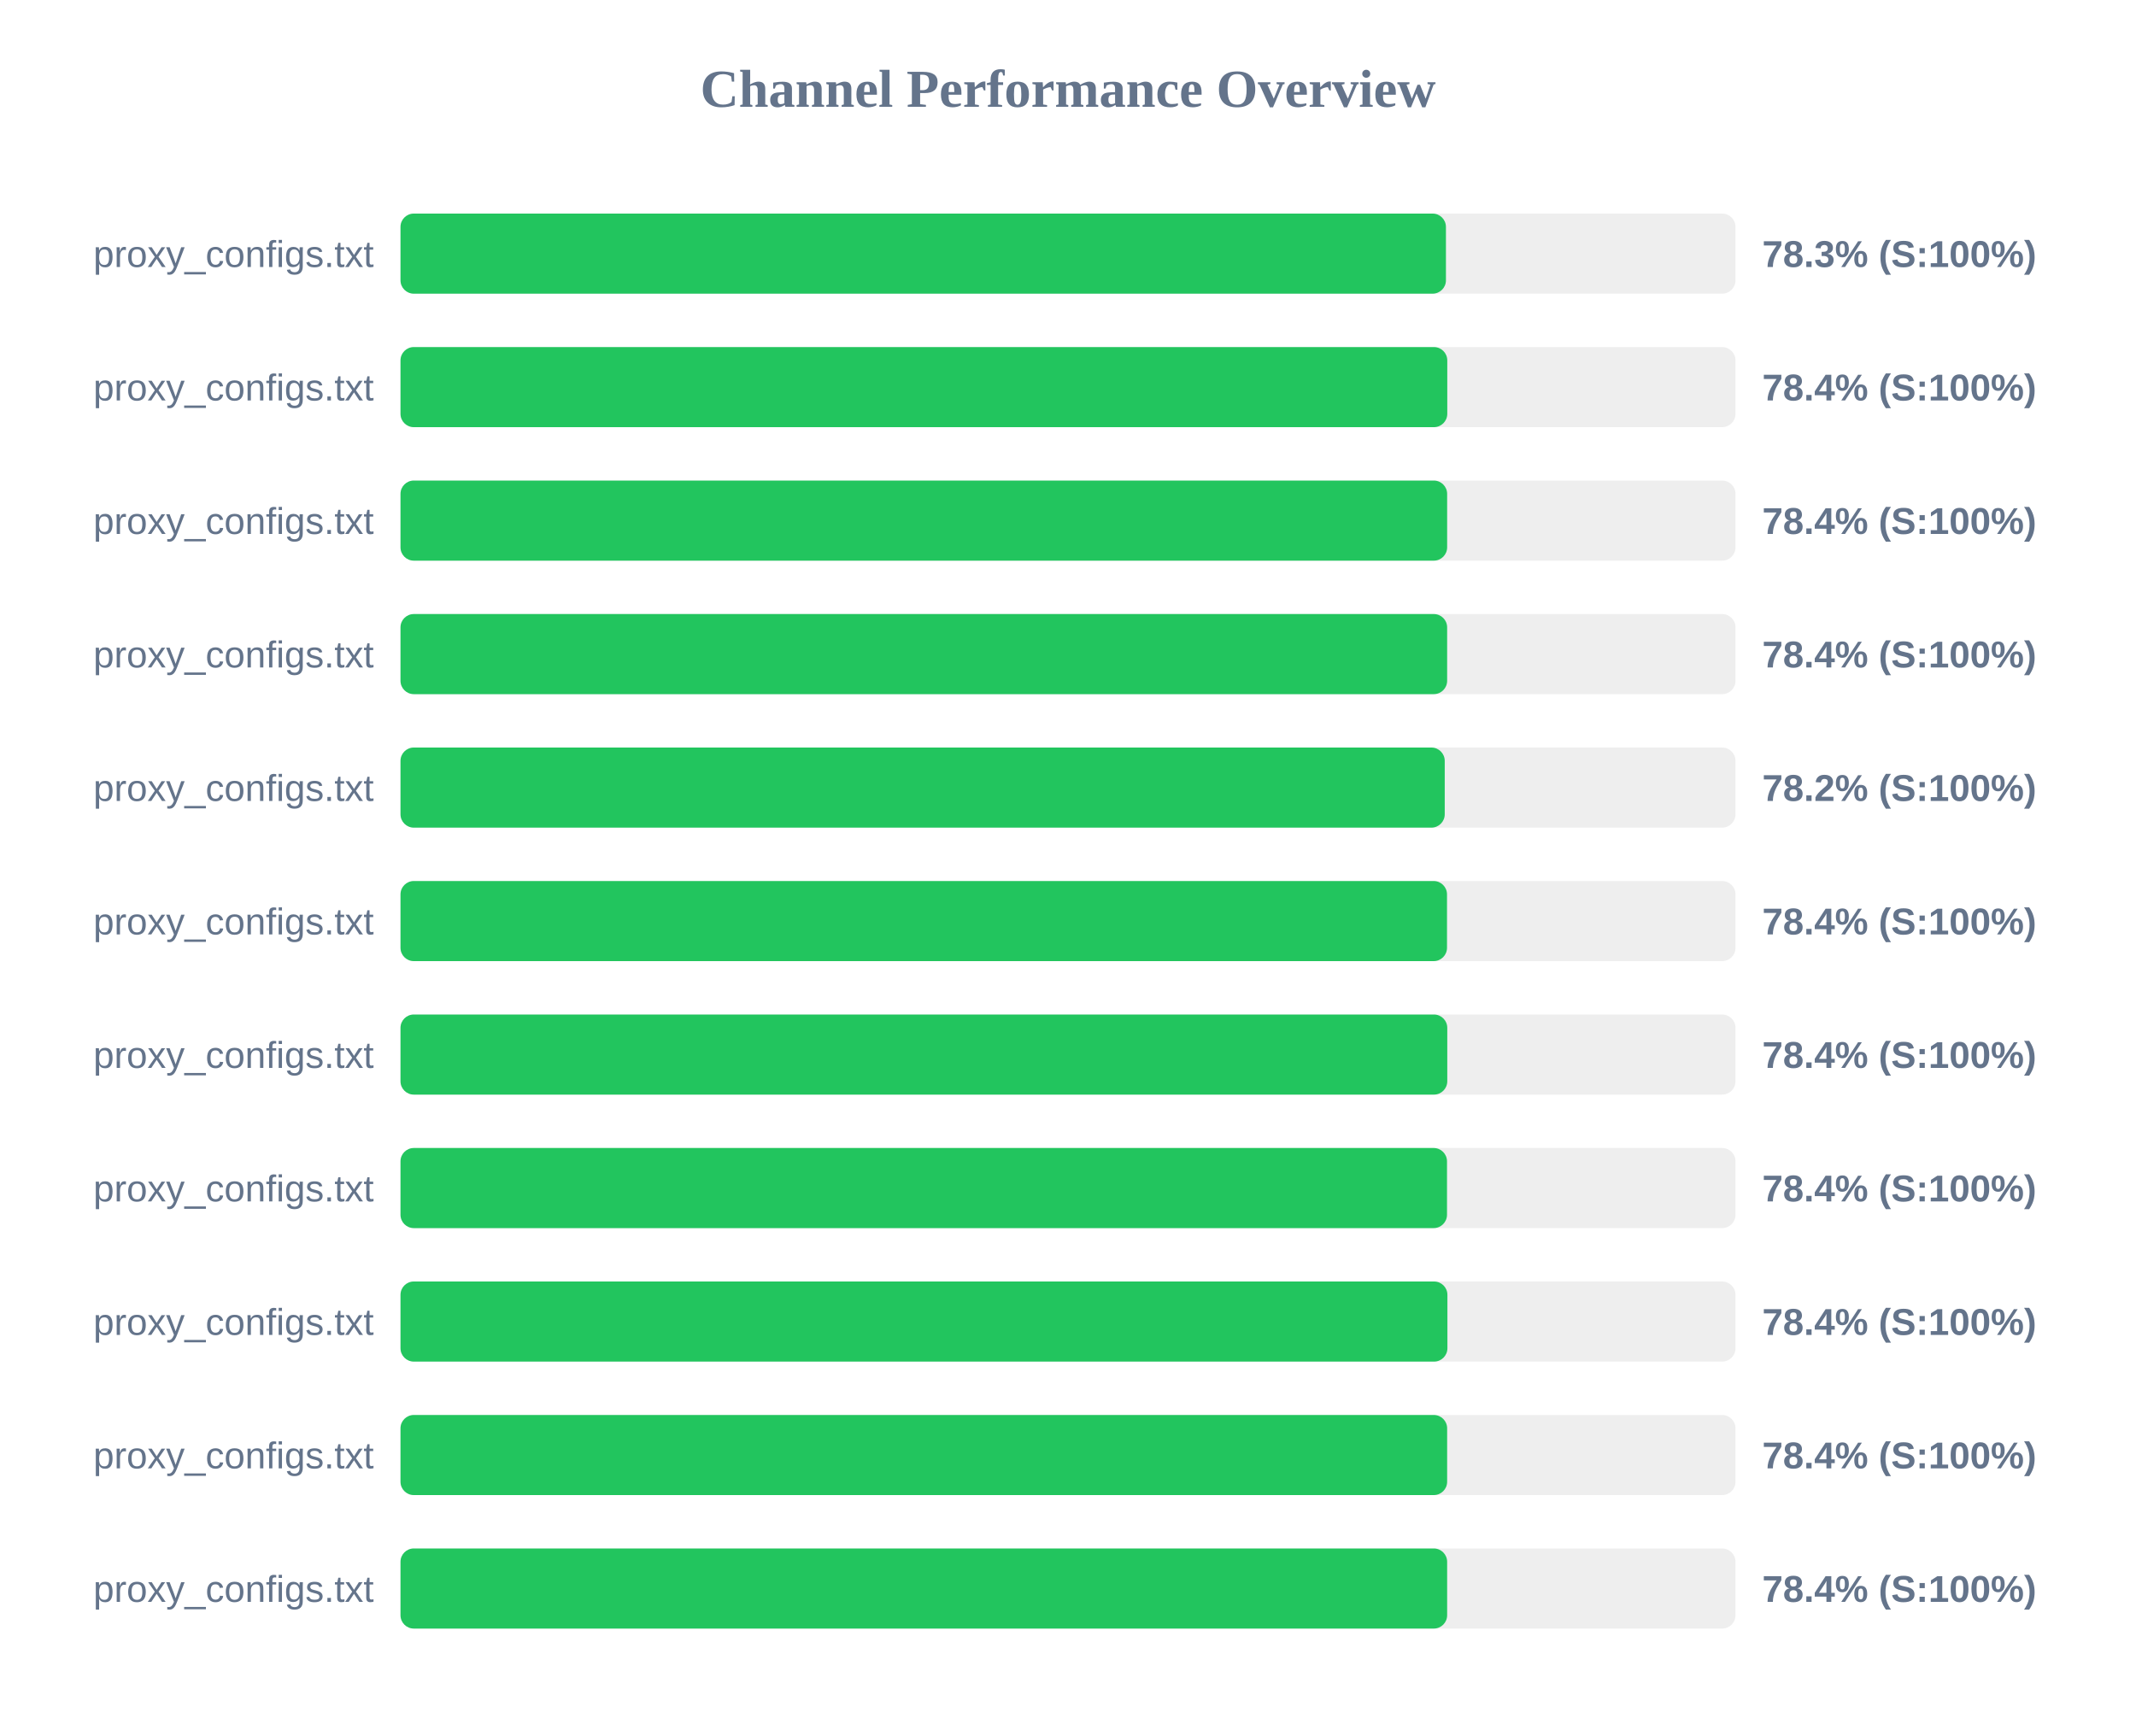
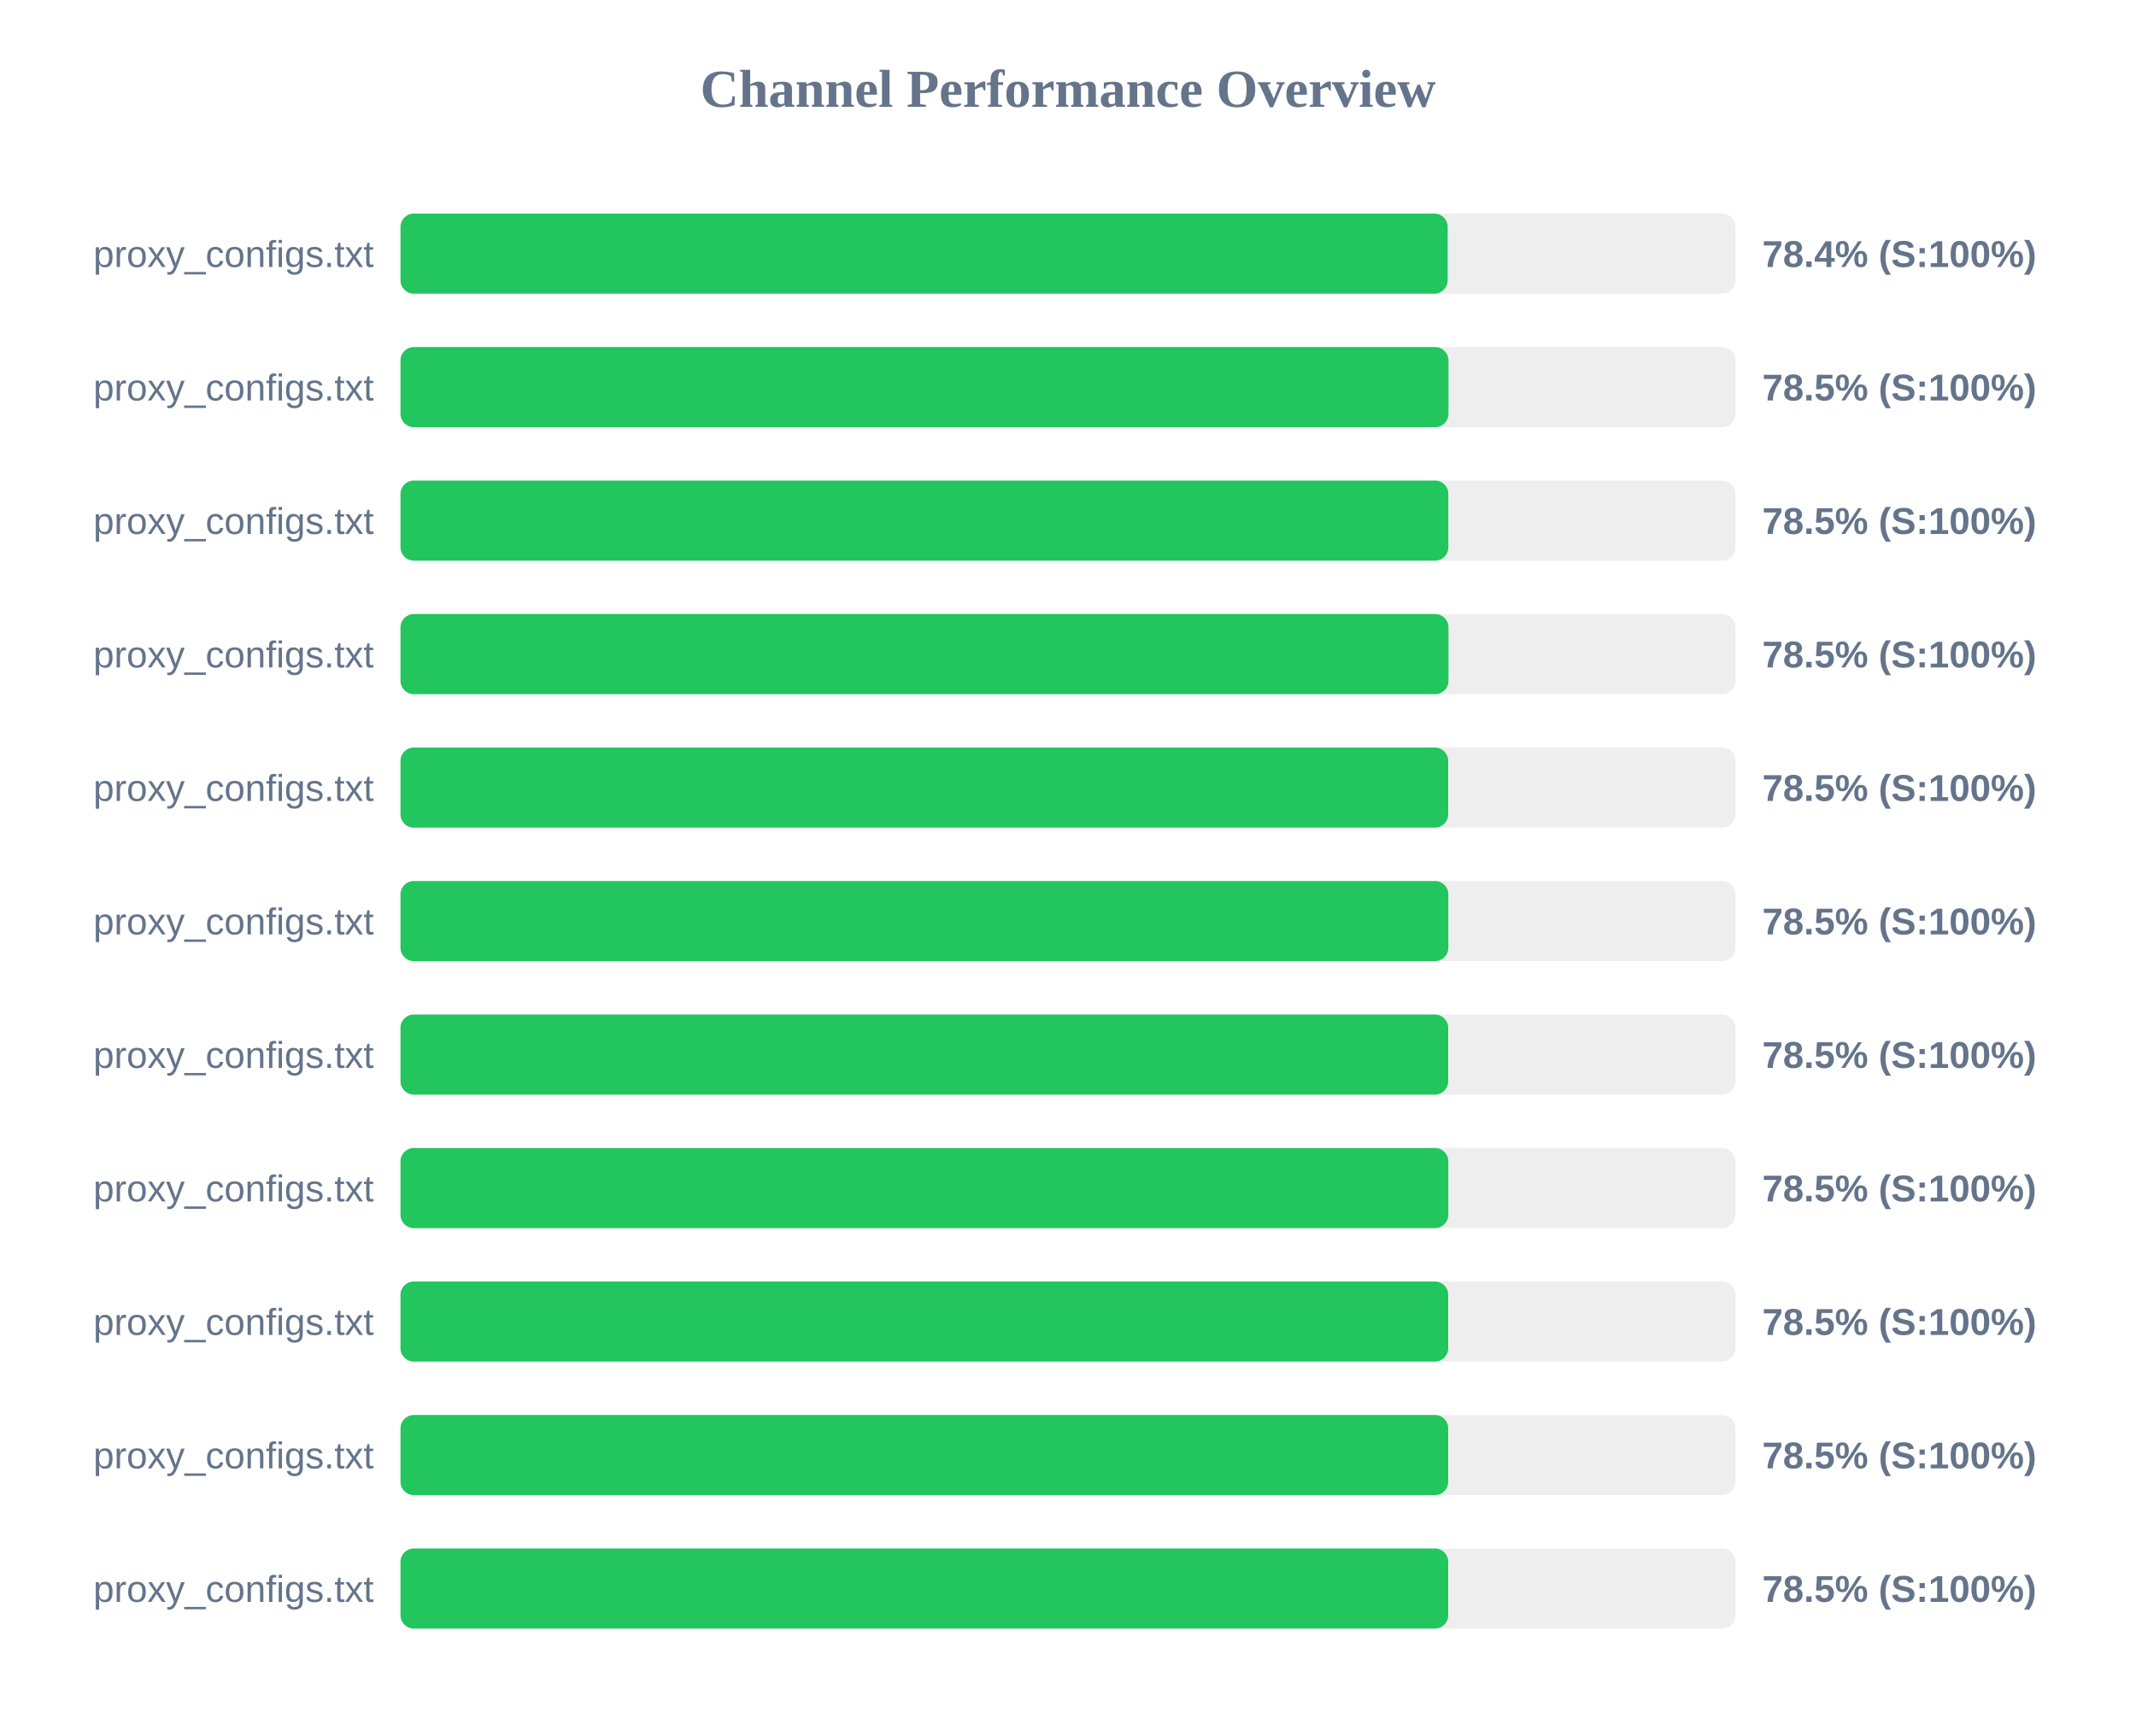
<svg xmlns="http://www.w3.org/2000/svg" width="800" height="650" version="1.1">
  <style>
        .row { font: 14px Arial; fill: #64748b; }
        .score { font: bold 14px Arial; fill: #64748b; }
    </style>
  <text x="400" y="40" text-anchor="middle" font-size="20px" font-weight="bold" fill="#64748b">Channel Performance Overview</text>
  <rect x="150" y="80" width="500" height="30" fill="#eee" rx="5" />
-   <rect x="150" y="80" width="391.55" height="30" fill="#22c55e" rx="5" />
+   <rect x="150" y="80" width="392.2" height="30" fill="#22c55e" rx="5" />
  <text x="140" y="100" text-anchor="end" class="row">proxy_configs.txt</text>
-   <text x="660" y="100" text-anchor="start" class="score">78.3% (S:100%)</text>
+   <text x="660" y="100" text-anchor="start" class="score">78.4% (S:100%)</text>
  <rect x="150" y="130" width="500" height="30" fill="#eee" rx="5" />
-   <rect x="150" y="130" width="392.05" height="30" fill="#22c55e" rx="5" />
+   <rect x="150" y="130" width="392.5" height="30" fill="#22c55e" rx="5" />
  <text x="140" y="150" text-anchor="end" class="row">proxy_configs.txt</text>
-   <text x="660" y="150" text-anchor="start" class="score">78.4% (S:100%)</text>
+   <text x="660" y="150" text-anchor="start" class="score">78.5% (S:100%)</text>
  <rect x="150" y="180" width="500" height="30" fill="#eee" rx="5" />
-   <rect x="150" y="180" width="392.0" height="30" fill="#22c55e" rx="5" />
+   <rect x="150" y="180" width="392.45" height="30" fill="#22c55e" rx="5" />
  <text x="140" y="200" text-anchor="end" class="row">proxy_configs.txt</text>
-   <text x="660" y="200" text-anchor="start" class="score">78.4% (S:100%)</text>
+   <text x="660" y="200" text-anchor="start" class="score">78.5% (S:100%)</text>
  <rect x="150" y="230" width="500" height="30" fill="#eee" rx="5" />
-   <rect x="150" y="230" width="392.0" height="30" fill="#22c55e" rx="5" />
+   <rect x="150" y="230" width="392.5" height="30" fill="#22c55e" rx="5" />
  <text x="140" y="250" text-anchor="end" class="row">proxy_configs.txt</text>
-   <text x="660" y="250" text-anchor="start" class="score">78.4% (S:100%)</text>
+   <text x="660" y="250" text-anchor="start" class="score">78.5% (S:100%)</text>
  <rect x="150" y="280" width="500" height="30" fill="#eee" rx="5" />
-   <rect x="150" y="280" width="391.1" height="30" fill="#22c55e" rx="5" />
+   <rect x="150" y="280" width="392.4" height="30" fill="#22c55e" rx="5" />
  <text x="140" y="300" text-anchor="end" class="row">proxy_configs.txt</text>
-   <text x="660" y="300" text-anchor="start" class="score">78.2% (S:100%)</text>
+   <text x="660" y="300" text-anchor="start" class="score">78.5% (S:100%)</text>
  <rect x="150" y="330" width="500" height="30" fill="#eee" rx="5" />
-   <rect x="150" y="330" width="391.95" height="30" fill="#22c55e" rx="5" />
+   <rect x="150" y="330" width="392.45" height="30" fill="#22c55e" rx="5" />
  <text x="140" y="350" text-anchor="end" class="row">proxy_configs.txt</text>
-   <text x="660" y="350" text-anchor="start" class="score">78.4% (S:100%)</text>
+   <text x="660" y="350" text-anchor="start" class="score">78.5% (S:100%)</text>
  <rect x="150" y="380" width="500" height="30" fill="#eee" rx="5" />
-   <rect x="150" y="380" width="392.05" height="30" fill="#22c55e" rx="5" />
+   <rect x="150" y="380" width="392.4" height="30" fill="#22c55e" rx="5" />
  <text x="140" y="400" text-anchor="end" class="row">proxy_configs.txt</text>
-   <text x="660" y="400" text-anchor="start" class="score">78.4% (S:100%)</text>
+   <text x="660" y="400" text-anchor="start" class="score">78.5% (S:100%)</text>
  <rect x="150" y="430" width="500" height="30" fill="#eee" rx="5" />
-   <rect x="150" y="430" width="391.95" height="30" fill="#22c55e" rx="5" />
+   <rect x="150" y="430" width="392.45" height="30" fill="#22c55e" rx="5" />
  <text x="140" y="450" text-anchor="end" class="row">proxy_configs.txt</text>
-   <text x="660" y="450" text-anchor="start" class="score">78.4% (S:100%)</text>
+   <text x="660" y="450" text-anchor="start" class="score">78.5% (S:100%)</text>
  <rect x="150" y="480" width="500" height="30" fill="#eee" rx="5" />
-   <rect x="150" y="480" width="392.1" height="30" fill="#22c55e" rx="5" />
+   <rect x="150" y="480" width="392.4" height="30" fill="#22c55e" rx="5" />
  <text x="140" y="500" text-anchor="end" class="row">proxy_configs.txt</text>
-   <text x="660" y="500" text-anchor="start" class="score">78.4% (S:100%)</text>
+   <text x="660" y="500" text-anchor="start" class="score">78.5% (S:100%)</text>
  <rect x="150" y="530" width="500" height="30" fill="#eee" rx="5" />
-   <rect x="150" y="530" width="392.0" height="30" fill="#22c55e" rx="5" />
+   <rect x="150" y="530" width="392.4" height="30" fill="#22c55e" rx="5" />
  <text x="140" y="550" text-anchor="end" class="row">proxy_configs.txt</text>
-   <text x="660" y="550" text-anchor="start" class="score">78.4% (S:100%)</text>
+   <text x="660" y="550" text-anchor="start" class="score">78.5% (S:100%)</text>
  <rect x="150" y="580" width="500" height="30" fill="#eee" rx="5" />
-   <rect x="150" y="580" width="392.0" height="30" fill="#22c55e" rx="5" />
+   <rect x="150" y="580" width="392.4" height="30" fill="#22c55e" rx="5" />
  <text x="140" y="600" text-anchor="end" class="row">proxy_configs.txt</text>
-   <text x="660" y="600" text-anchor="start" class="score">78.4% (S:100%)</text>
+   <text x="660" y="600" text-anchor="start" class="score">78.5% (S:100%)</text>
</svg>
